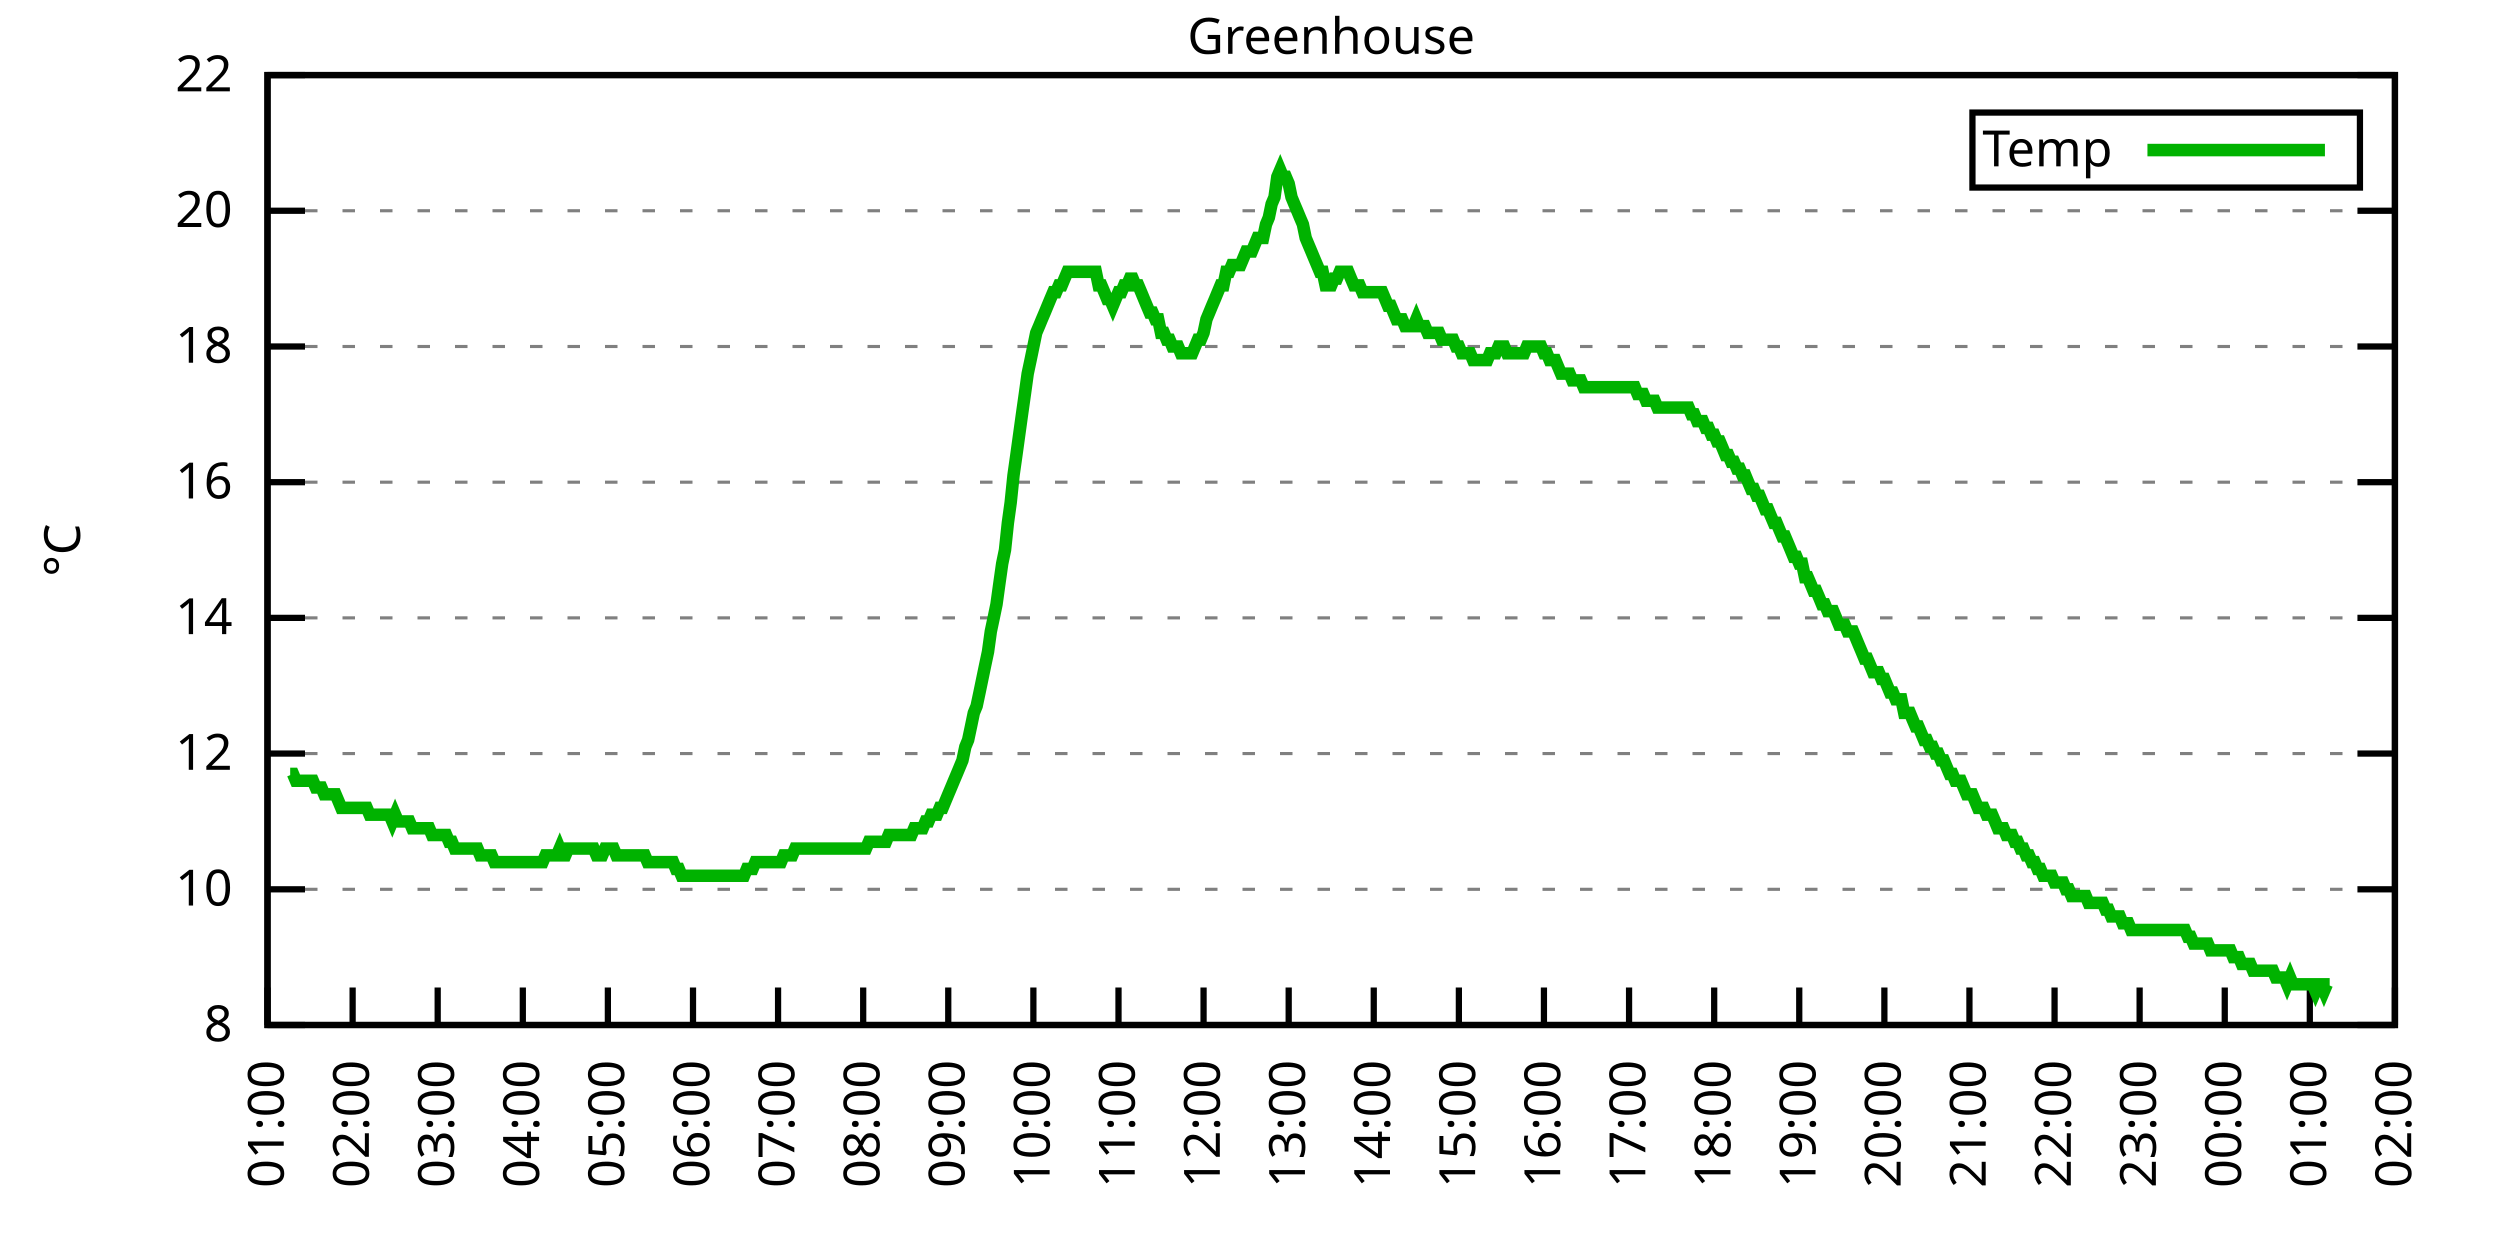
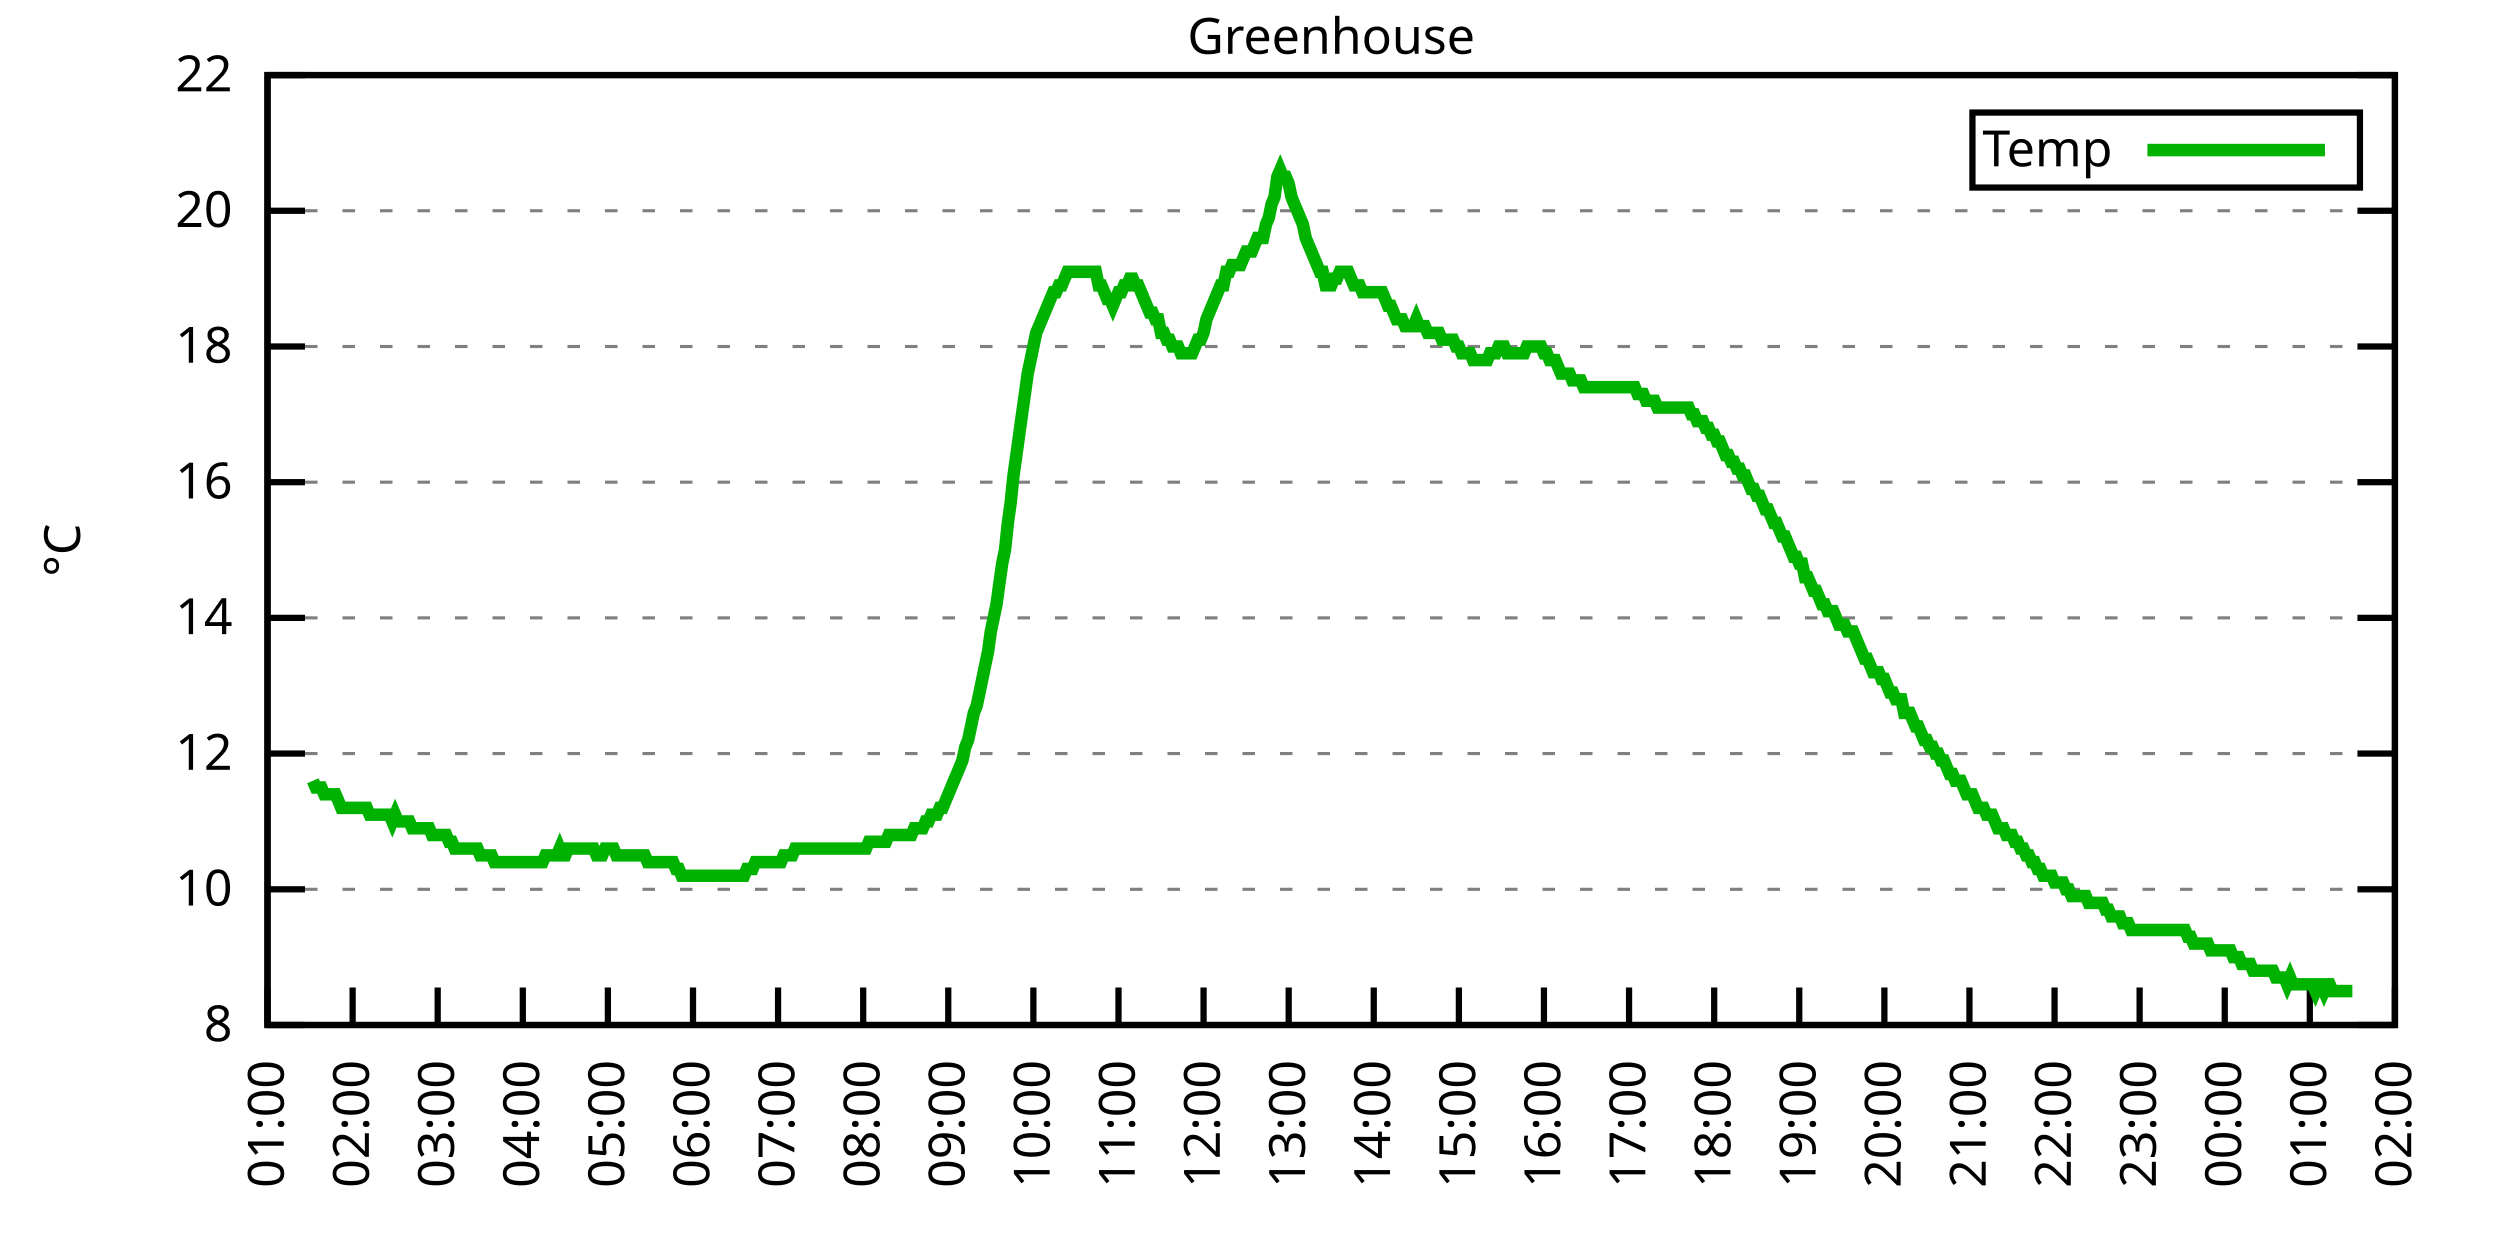
<svg xmlns="http://www.w3.org/2000/svg" xmlns:xlink="http://www.w3.org/1999/xlink" width="400" height="200" viewBox="0 0 400 200">
  <g id="gnuplot_canvas">
    <rect x="0" y="0" width="400" height="200" fill="none" />
    <defs>
      <circle id="gpDot" r="0.5" stroke-width="0.5" stroke="currentColor" />
      <path id="gpPt0" stroke-width="0.333" stroke="currentColor" d="M-1,0 h2 M0,-1 v2" />
      <path id="gpPt1" stroke-width="0.333" stroke="currentColor" d="M-1,-1 L1,1 M1,-1 L-1,1" />
      <path id="gpPt2" stroke-width="0.333" stroke="currentColor" d="M-1,0 L1,0 M0,-1 L0,1 M-1,-1 L1,1 M-1,1 L1,-1" />
      <rect id="gpPt3" stroke-width="0.333" stroke="currentColor" x="-1" y="-1" width="2" height="2" />
      <rect id="gpPt4" stroke-width="0.333" stroke="currentColor" fill="currentColor" x="-1" y="-1" width="2" height="2" />
      <circle id="gpPt5" stroke-width="0.333" stroke="currentColor" cx="0" cy="0" r="1" />
      <use xlink:href="#gpPt5" id="gpPt6" fill="currentColor" stroke="none" />
      <path id="gpPt7" stroke-width="0.333" stroke="currentColor" d="M0,-1.33 L-1.33,0.67 L1.33,0.67 z" />
      <use xlink:href="#gpPt7" id="gpPt8" fill="currentColor" stroke="none" />
      <use xlink:href="#gpPt7" id="gpPt9" stroke="currentColor" transform="rotate(180)" />
      <use xlink:href="#gpPt9" id="gpPt10" fill="currentColor" stroke="none" />
      <use xlink:href="#gpPt3" id="gpPt11" stroke="currentColor" transform="rotate(45)" />
      <use xlink:href="#gpPt11" id="gpPt12" fill="currentColor" stroke="none" />
      <path id="gpPt13" stroke-width="0.333" stroke="currentColor" d="M0,1.330 L1.265,0.411 L0.782,-1.067 L-0.782,-1.076 L-1.265,0.411 z" />
      <use xlink:href="#gpPt13" id="gpPt14" fill="currentColor" stroke="none" />
      <filter id="textbox" filterUnits="objectBoundingBox" x="0" y="0" height="1" width="1">
        <feFlood flood-color="white" flood-opacity="1" result="bgnd" />
        <feComposite in="SourceGraphic" in2="bgnd" operator="atop" />
      </filter>
      <filter id="greybox" filterUnits="objectBoundingBox" x="0" y="0" height="1" width="1">
        <feFlood flood-color="lightgrey" flood-opacity="1" result="grey" />
        <feComposite in="SourceGraphic" in2="grey" operator="atop" />
      </filter>
    </defs>
    <g fill="none" color="white" stroke="currentColor" stroke-width="1.00" stroke-linecap="butt" stroke-linejoin="miter">
</g>
    <g fill="none" color="black" stroke="currentColor" stroke-width="1.00" stroke-linecap="butt" stroke-linejoin="miter">
      <g stroke="none" shape-rendering="crispEdges">
        <polygon fill="rgb(255, 255, 255)" points="42.80,164.00 383.18,164.00 383.18,12.02 42.80,12.02 " />
      </g>
    </g>
    <g fill="none" color="black" stroke="currentColor" stroke-width="1.00" stroke-linecap="butt" stroke-linejoin="miter">
</g>
    <g fill="none" color="black" stroke="black" stroke-width="0.50" stroke-linecap="butt" stroke-linejoin="miter">
</g>
    <g fill="none" color="gray" stroke="currentColor" stroke-width="0.50" stroke-linecap="butt" stroke-linejoin="miter">
      <path stroke="gray" stroke-dasharray="2,4" class="gridline" d="M42.80,164.00 L383.19,164.00  " />
    </g>
    <g fill="none" color="gray" stroke="gray" stroke-width="1.00" stroke-linecap="butt" stroke-linejoin="miter">
</g>
    <g fill="none" color="black" stroke="currentColor" stroke-width="1.00" stroke-linecap="butt" stroke-linejoin="miter">
      <path stroke="black" d="M42.80,164.00 L48.80,164.00 M383.19,164.00 L377.19,164.00  " />
      <g transform="translate(37.20,166.60)" stroke="none" fill="black" font-family="Sans" font-size="8.00" text-anchor="end">
        <text>
          <tspan font-family="Sans"> 8</tspan>
        </text>
      </g>
    </g>
    <g fill="none" color="black" stroke="currentColor" stroke-width="1.00" stroke-linecap="butt" stroke-linejoin="miter">
</g>
    <g fill="none" color="black" stroke="black" stroke-width="0.50" stroke-linecap="butt" stroke-linejoin="miter">
</g>
    <g fill="none" color="gray" stroke="currentColor" stroke-width="0.50" stroke-linecap="butt" stroke-linejoin="miter">
      <path stroke="gray" stroke-dasharray="2,4" class="gridline" d="M42.80,142.29 L383.19,142.29  " />
    </g>
    <g fill="none" color="gray" stroke="gray" stroke-width="1.00" stroke-linecap="butt" stroke-linejoin="miter">
</g>
    <g fill="none" color="black" stroke="currentColor" stroke-width="1.00" stroke-linecap="butt" stroke-linejoin="miter">
      <path stroke="black" d="M42.80,142.29 L48.80,142.29 M383.19,142.29 L377.19,142.29  " />
      <g transform="translate(37.20,144.89)" stroke="none" fill="black" font-family="Sans" font-size="8.00" text-anchor="end">
        <text>
          <tspan font-family="Sans"> 10</tspan>
        </text>
      </g>
    </g>
    <g fill="none" color="black" stroke="currentColor" stroke-width="1.00" stroke-linecap="butt" stroke-linejoin="miter">
</g>
    <g fill="none" color="black" stroke="black" stroke-width="0.50" stroke-linecap="butt" stroke-linejoin="miter">
</g>
    <g fill="none" color="gray" stroke="currentColor" stroke-width="0.50" stroke-linecap="butt" stroke-linejoin="miter">
      <path stroke="gray" stroke-dasharray="2,4" class="gridline" d="M42.80,120.57 L383.19,120.57  " />
    </g>
    <g fill="none" color="gray" stroke="gray" stroke-width="1.00" stroke-linecap="butt" stroke-linejoin="miter">
</g>
    <g fill="none" color="black" stroke="currentColor" stroke-width="1.00" stroke-linecap="butt" stroke-linejoin="miter">
      <path stroke="black" d="M42.80,120.57 L48.80,120.57 M383.19,120.57 L377.19,120.57  " />
      <g transform="translate(37.20,123.17)" stroke="none" fill="black" font-family="Sans" font-size="8.00" text-anchor="end">
        <text>
          <tspan font-family="Sans"> 12</tspan>
        </text>
      </g>
    </g>
    <g fill="none" color="black" stroke="currentColor" stroke-width="1.00" stroke-linecap="butt" stroke-linejoin="miter">
</g>
    <g fill="none" color="black" stroke="black" stroke-width="0.50" stroke-linecap="butt" stroke-linejoin="miter">
</g>
    <g fill="none" color="gray" stroke="currentColor" stroke-width="0.50" stroke-linecap="butt" stroke-linejoin="miter">
      <path stroke="gray" stroke-dasharray="2,4" class="gridline" d="M42.80,98.86 L383.19,98.86  " />
    </g>
    <g fill="none" color="gray" stroke="gray" stroke-width="1.00" stroke-linecap="butt" stroke-linejoin="miter">
</g>
    <g fill="none" color="black" stroke="currentColor" stroke-width="1.00" stroke-linecap="butt" stroke-linejoin="miter">
      <path stroke="black" d="M42.80,98.86 L48.80,98.86 M383.19,98.86 L377.19,98.86  " />
      <g transform="translate(37.20,101.46)" stroke="none" fill="black" font-family="Sans" font-size="8.00" text-anchor="end">
        <text>
          <tspan font-family="Sans"> 14</tspan>
        </text>
      </g>
    </g>
    <g fill="none" color="black" stroke="currentColor" stroke-width="1.00" stroke-linecap="butt" stroke-linejoin="miter">
</g>
    <g fill="none" color="black" stroke="black" stroke-width="0.50" stroke-linecap="butt" stroke-linejoin="miter">
</g>
    <g fill="none" color="gray" stroke="currentColor" stroke-width="0.50" stroke-linecap="butt" stroke-linejoin="miter">
      <path stroke="gray" stroke-dasharray="2,4" class="gridline" d="M42.80,77.15 L383.19,77.15  " />
    </g>
    <g fill="none" color="gray" stroke="gray" stroke-width="1.00" stroke-linecap="butt" stroke-linejoin="miter">
</g>
    <g fill="none" color="black" stroke="currentColor" stroke-width="1.00" stroke-linecap="butt" stroke-linejoin="miter">
      <path stroke="black" d="M42.80,77.15 L48.80,77.15 M383.19,77.15 L377.19,77.15  " />
      <g transform="translate(37.20,79.75)" stroke="none" fill="black" font-family="Sans" font-size="8.00" text-anchor="end">
        <text>
          <tspan font-family="Sans"> 16</tspan>
        </text>
      </g>
    </g>
    <g fill="none" color="black" stroke="currentColor" stroke-width="1.00" stroke-linecap="butt" stroke-linejoin="miter">
</g>
    <g fill="none" color="black" stroke="black" stroke-width="0.50" stroke-linecap="butt" stroke-linejoin="miter">
</g>
    <g fill="none" color="gray" stroke="currentColor" stroke-width="0.50" stroke-linecap="butt" stroke-linejoin="miter">
      <path stroke="gray" stroke-dasharray="2,4" class="gridline" d="M42.80,55.44 L383.19,55.44  " />
    </g>
    <g fill="none" color="gray" stroke="gray" stroke-width="1.00" stroke-linecap="butt" stroke-linejoin="miter">
</g>
    <g fill="none" color="black" stroke="currentColor" stroke-width="1.00" stroke-linecap="butt" stroke-linejoin="miter">
      <path stroke="black" d="M42.80,55.44 L48.80,55.44 M383.19,55.44 L377.19,55.44  " />
      <g transform="translate(37.20,58.04)" stroke="none" fill="black" font-family="Sans" font-size="8.00" text-anchor="end">
        <text>
          <tspan font-family="Sans"> 18</tspan>
        </text>
      </g>
    </g>
    <g fill="none" color="black" stroke="currentColor" stroke-width="1.00" stroke-linecap="butt" stroke-linejoin="miter">
</g>
    <g fill="none" color="black" stroke="black" stroke-width="0.50" stroke-linecap="butt" stroke-linejoin="miter">
</g>
    <g fill="none" color="gray" stroke="currentColor" stroke-width="0.50" stroke-linecap="butt" stroke-linejoin="miter">
      <path stroke="gray" stroke-dasharray="2,4" class="gridline" d="M42.80,33.72 L383.19,33.72  " />
    </g>
    <g fill="none" color="gray" stroke="gray" stroke-width="1.00" stroke-linecap="butt" stroke-linejoin="miter">
</g>
    <g fill="none" color="black" stroke="currentColor" stroke-width="1.00" stroke-linecap="butt" stroke-linejoin="miter">
      <path stroke="black" d="M42.80,33.72 L48.80,33.72 M383.19,33.72 L377.19,33.72  " />
      <g transform="translate(37.20,36.32)" stroke="none" fill="black" font-family="Sans" font-size="8.00" text-anchor="end">
        <text>
          <tspan font-family="Sans"> 20</tspan>
        </text>
      </g>
    </g>
    <g fill="none" color="black" stroke="currentColor" stroke-width="1.00" stroke-linecap="butt" stroke-linejoin="miter">
</g>
    <g fill="none" color="black" stroke="black" stroke-width="0.50" stroke-linecap="butt" stroke-linejoin="miter">
</g>
    <g fill="none" color="gray" stroke="currentColor" stroke-width="0.50" stroke-linecap="butt" stroke-linejoin="miter">
      <path stroke="gray" stroke-dasharray="2,4" class="gridline" d="M42.80,12.01 L383.19,12.01  " />
    </g>
    <g fill="none" color="gray" stroke="gray" stroke-width="1.00" stroke-linecap="butt" stroke-linejoin="miter">
</g>
    <g fill="none" color="black" stroke="currentColor" stroke-width="1.00" stroke-linecap="butt" stroke-linejoin="miter">
      <path stroke="black" d="M42.80,12.01 L48.80,12.01 M383.19,12.01 L377.19,12.01  " />
      <g transform="translate(37.20,14.61)" stroke="none" fill="black" font-family="Sans" font-size="8.00" text-anchor="end">
        <text>
          <tspan font-family="Sans"> 22</tspan>
        </text>
      </g>
    </g>
    <g fill="none" color="black" stroke="currentColor" stroke-width="1.00" stroke-linecap="butt" stroke-linejoin="miter">
      <path stroke="black" d="M42.80,164.00 L42.80,158.00  " />
      <g transform="translate(45.40,169.60) rotate(270.00)" stroke="none" fill="black" font-family="Sans" font-size="8.00" text-anchor="end">
        <text>
          <tspan font-family="Sans">01:00</tspan>
        </text>
      </g>
    </g>
    <g fill="none" color="black" stroke="currentColor" stroke-width="1.00" stroke-linecap="butt" stroke-linejoin="miter">
      <path stroke="black" d="M56.42,164.00 L56.42,158.00  " />
      <g transform="translate(59.02,169.60) rotate(270.00)" stroke="none" fill="black" font-family="Sans" font-size="8.00" text-anchor="end">
        <text>
          <tspan font-family="Sans">02:00</tspan>
        </text>
      </g>
    </g>
    <g fill="none" color="black" stroke="currentColor" stroke-width="1.00" stroke-linecap="butt" stroke-linejoin="miter">
      <path stroke="black" d="M70.03,164.00 L70.03,158.00  " />
      <g transform="translate(72.63,169.60) rotate(270.00)" stroke="none" fill="black" font-family="Sans" font-size="8.00" text-anchor="end">
        <text>
          <tspan font-family="Sans">03:00</tspan>
        </text>
      </g>
    </g>
    <g fill="none" color="black" stroke="currentColor" stroke-width="1.00" stroke-linecap="butt" stroke-linejoin="miter">
      <path stroke="black" d="M83.65,164.00 L83.65,158.00  " />
      <g transform="translate(86.25,169.60) rotate(270.00)" stroke="none" fill="black" font-family="Sans" font-size="8.00" text-anchor="end">
        <text>
          <tspan font-family="Sans">04:00</tspan>
        </text>
      </g>
    </g>
    <g fill="none" color="black" stroke="currentColor" stroke-width="1.00" stroke-linecap="butt" stroke-linejoin="miter">
      <path stroke="black" d="M97.26,164.00 L97.26,158.00  " />
      <g transform="translate(99.86,169.60) rotate(270.00)" stroke="none" fill="black" font-family="Sans" font-size="8.00" text-anchor="end">
        <text>
          <tspan font-family="Sans">05:00</tspan>
        </text>
      </g>
    </g>
    <g fill="none" color="black" stroke="currentColor" stroke-width="1.00" stroke-linecap="butt" stroke-linejoin="miter">
      <path stroke="black" d="M110.88,164.00 L110.88,158.00  " />
      <g transform="translate(113.48,169.60) rotate(270.00)" stroke="none" fill="black" font-family="Sans" font-size="8.00" text-anchor="end">
        <text>
          <tspan font-family="Sans">06:00</tspan>
        </text>
      </g>
    </g>
    <g fill="none" color="black" stroke="currentColor" stroke-width="1.00" stroke-linecap="butt" stroke-linejoin="miter">
      <path stroke="black" d="M124.49,164.00 L124.49,158.00  " />
      <g transform="translate(127.09,169.60) rotate(270.00)" stroke="none" fill="black" font-family="Sans" font-size="8.00" text-anchor="end">
        <text>
          <tspan font-family="Sans">07:00</tspan>
        </text>
      </g>
    </g>
    <g fill="none" color="black" stroke="currentColor" stroke-width="1.00" stroke-linecap="butt" stroke-linejoin="miter">
      <path stroke="black" d="M138.11,164.00 L138.11,158.00  " />
      <g transform="translate(140.71,169.60) rotate(270.00)" stroke="none" fill="black" font-family="Sans" font-size="8.00" text-anchor="end">
        <text>
          <tspan font-family="Sans">08:00</tspan>
        </text>
      </g>
    </g>
    <g fill="none" color="black" stroke="currentColor" stroke-width="1.00" stroke-linecap="butt" stroke-linejoin="miter">
      <path stroke="black" d="M151.72,164.00 L151.72,158.00  " />
      <g transform="translate(154.32,169.60) rotate(270.00)" stroke="none" fill="black" font-family="Sans" font-size="8.00" text-anchor="end">
        <text>
          <tspan font-family="Sans">09:00</tspan>
        </text>
      </g>
    </g>
    <g fill="none" color="black" stroke="currentColor" stroke-width="1.00" stroke-linecap="butt" stroke-linejoin="miter">
      <path stroke="black" d="M165.34,164.00 L165.34,158.00  " />
      <g transform="translate(167.94,169.60) rotate(270.00)" stroke="none" fill="black" font-family="Sans" font-size="8.00" text-anchor="end">
        <text>
          <tspan font-family="Sans">10:00</tspan>
        </text>
      </g>
    </g>
    <g fill="none" color="black" stroke="currentColor" stroke-width="1.00" stroke-linecap="butt" stroke-linejoin="miter">
      <path stroke="black" d="M178.96,164.00 L178.96,158.00  " />
      <g transform="translate(181.56,169.60) rotate(270.00)" stroke="none" fill="black" font-family="Sans" font-size="8.00" text-anchor="end">
        <text>
          <tspan font-family="Sans">11:00</tspan>
        </text>
      </g>
    </g>
    <g fill="none" color="black" stroke="currentColor" stroke-width="1.00" stroke-linecap="butt" stroke-linejoin="miter">
      <path stroke="black" d="M192.57,164.00 L192.57,158.00  " />
      <g transform="translate(195.17,169.60) rotate(270.00)" stroke="none" fill="black" font-family="Sans" font-size="8.00" text-anchor="end">
        <text>
          <tspan font-family="Sans">12:00</tspan>
        </text>
      </g>
    </g>
    <g fill="none" color="black" stroke="currentColor" stroke-width="1.00" stroke-linecap="butt" stroke-linejoin="miter">
      <path stroke="black" d="M206.19,164.00 L206.19,158.00  " />
      <g transform="translate(208.79,169.60) rotate(270.00)" stroke="none" fill="black" font-family="Sans" font-size="8.00" text-anchor="end">
        <text>
          <tspan font-family="Sans">13:00</tspan>
        </text>
      </g>
    </g>
    <g fill="none" color="black" stroke="currentColor" stroke-width="1.00" stroke-linecap="butt" stroke-linejoin="miter">
      <path stroke="black" d="M219.80,164.00 L219.80,158.00  " />
      <g transform="translate(222.40,169.60) rotate(270.00)" stroke="none" fill="black" font-family="Sans" font-size="8.00" text-anchor="end">
        <text>
          <tspan font-family="Sans">14:00</tspan>
        </text>
      </g>
    </g>
    <g fill="none" color="black" stroke="currentColor" stroke-width="1.00" stroke-linecap="butt" stroke-linejoin="miter">
      <path stroke="black" d="M233.42,164.00 L233.42,158.00  " />
      <g transform="translate(236.02,169.60) rotate(270.00)" stroke="none" fill="black" font-family="Sans" font-size="8.00" text-anchor="end">
        <text>
          <tspan font-family="Sans">15:00</tspan>
        </text>
      </g>
    </g>
    <g fill="none" color="black" stroke="currentColor" stroke-width="1.00" stroke-linecap="butt" stroke-linejoin="miter">
      <path stroke="black" d="M247.03,164.00 L247.03,158.00  " />
      <g transform="translate(249.63,169.60) rotate(270.00)" stroke="none" fill="black" font-family="Sans" font-size="8.00" text-anchor="end">
        <text>
          <tspan font-family="Sans">16:00</tspan>
        </text>
      </g>
    </g>
    <g fill="none" color="black" stroke="currentColor" stroke-width="1.00" stroke-linecap="butt" stroke-linejoin="miter">
      <path stroke="black" d="M260.65,164.00 L260.65,158.00  " />
      <g transform="translate(263.25,169.60) rotate(270.00)" stroke="none" fill="black" font-family="Sans" font-size="8.00" text-anchor="end">
        <text>
          <tspan font-family="Sans">17:00</tspan>
        </text>
      </g>
    </g>
    <g fill="none" color="black" stroke="currentColor" stroke-width="1.00" stroke-linecap="butt" stroke-linejoin="miter">
      <path stroke="black" d="M274.27,164.00 L274.27,158.00  " />
      <g transform="translate(276.87,169.60) rotate(270.00)" stroke="none" fill="black" font-family="Sans" font-size="8.00" text-anchor="end">
        <text>
          <tspan font-family="Sans">18:00</tspan>
        </text>
      </g>
    </g>
    <g fill="none" color="black" stroke="currentColor" stroke-width="1.00" stroke-linecap="butt" stroke-linejoin="miter">
      <path stroke="black" d="M287.88,164.00 L287.88,158.00  " />
      <g transform="translate(290.48,169.60) rotate(270.00)" stroke="none" fill="black" font-family="Sans" font-size="8.00" text-anchor="end">
        <text>
          <tspan font-family="Sans">19:00</tspan>
        </text>
      </g>
    </g>
    <g fill="none" color="black" stroke="currentColor" stroke-width="1.00" stroke-linecap="butt" stroke-linejoin="miter">
      <path stroke="black" d="M301.50,164.00 L301.50,158.00  " />
      <g transform="translate(304.10,169.60) rotate(270.00)" stroke="none" fill="black" font-family="Sans" font-size="8.00" text-anchor="end">
        <text>
          <tspan font-family="Sans">20:00</tspan>
        </text>
      </g>
    </g>
    <g fill="none" color="black" stroke="currentColor" stroke-width="1.00" stroke-linecap="butt" stroke-linejoin="miter">
      <path stroke="black" d="M315.11,164.00 L315.11,158.00  " />
      <g transform="translate(317.71,169.60) rotate(270.00)" stroke="none" fill="black" font-family="Sans" font-size="8.00" text-anchor="end">
        <text>
          <tspan font-family="Sans">21:00</tspan>
        </text>
      </g>
    </g>
    <g fill="none" color="black" stroke="currentColor" stroke-width="1.00" stroke-linecap="butt" stroke-linejoin="miter">
      <path stroke="black" d="M328.73,164.00 L328.73,158.00  " />
      <g transform="translate(331.33,169.60) rotate(270.00)" stroke="none" fill="black" font-family="Sans" font-size="8.00" text-anchor="end">
        <text>
          <tspan font-family="Sans">22:00</tspan>
        </text>
      </g>
    </g>
    <g fill="none" color="black" stroke="currentColor" stroke-width="1.00" stroke-linecap="butt" stroke-linejoin="miter">
      <path stroke="black" d="M342.34,164.00 L342.34,158.00  " />
      <g transform="translate(344.94,169.60) rotate(270.00)" stroke="none" fill="black" font-family="Sans" font-size="8.00" text-anchor="end">
        <text>
          <tspan font-family="Sans">23:00</tspan>
        </text>
      </g>
    </g>
    <g fill="none" color="black" stroke="currentColor" stroke-width="1.00" stroke-linecap="butt" stroke-linejoin="miter">
      <path stroke="black" d="M355.96,164.00 L355.96,158.00  " />
      <g transform="translate(358.56,169.60) rotate(270.00)" stroke="none" fill="black" font-family="Sans" font-size="8.00" text-anchor="end">
        <text>
          <tspan font-family="Sans">00:00</tspan>
        </text>
      </g>
    </g>
    <g fill="none" color="black" stroke="currentColor" stroke-width="1.00" stroke-linecap="butt" stroke-linejoin="miter">
      <path stroke="black" d="M369.57,164.00 L369.57,158.00  " />
      <g transform="translate(372.17,169.60) rotate(270.00)" stroke="none" fill="black" font-family="Sans" font-size="8.00" text-anchor="end">
        <text>
          <tspan font-family="Sans">01:00</tspan>
        </text>
      </g>
    </g>
    <g fill="none" color="black" stroke="currentColor" stroke-width="1.00" stroke-linecap="butt" stroke-linejoin="miter">
      <path stroke="black" d="M383.19,164.00 L383.19,158.00  " />
      <g transform="translate(385.79,169.60) rotate(270.00)" stroke="none" fill="black" font-family="Sans" font-size="8.00" text-anchor="end">
        <text>
          <tspan font-family="Sans">02:00</tspan>
        </text>
      </g>
    </g>
    <g fill="none" color="black" stroke="currentColor" stroke-width="1.00" stroke-linecap="butt" stroke-linejoin="miter">
</g>
    <g fill="none" color="black" stroke="currentColor" stroke-width="1.00" stroke-linecap="butt" stroke-linejoin="miter">
      <path stroke="black" d="M42.80,12.01 L42.80,164.00 L383.19,164.00 L383.19,12.01 L42.80,12.01 Z  " />
    </g>
    <g fill="none" color="black" stroke="currentColor" stroke-width="1.00" stroke-linecap="butt" stroke-linejoin="miter">
</g>
    <g fill="none" color="black" stroke="currentColor" stroke-width="1.00" stroke-linecap="butt" stroke-linejoin="miter">
      <path stroke="black" d="M315.59,30.01 L315.59,18.01 L377.59,18.01 L377.59,30.01 L315.59,30.01 Z  " />
    </g>
    <g id="Greenhouse_plot_1">
      <g fill="none" color="white" stroke="black" stroke-width="2.00" stroke-linecap="butt" stroke-linejoin="miter">
</g>
      <g fill="none" color="black" stroke="currentColor" stroke-width="2.00" stroke-linecap="butt" stroke-linejoin="miter">
        <g transform="translate(337.99,26.61)" stroke="none" fill="black" font-family="Sans" font-size="8.00" text-anchor="end">
          <text>
            <tspan font-family="Sans">Temp</tspan>
          </text>
        </g>
      </g>
      <g fill="none" color="black" stroke="currentColor" stroke-width="2.00" stroke-linecap="butt" stroke-linejoin="miter">
-         <path stroke="rgb(  0, 178,   0)" d="M343.59,24.01 L371.99,24.01 M46.43,123.83 L46.88,123.83 L47.34,124.92 L47.79,124.92 L48.25,124.92 L48.70,124.92   L49.15,124.92 L49.61,124.92 L50.06,124.92 L50.52,126.00 L50.97,126.00 L51.42,126.00 L51.88,127.09 L52.33,127.09   L52.78,127.09 L53.24,127.09 L53.69,127.09 L54.15,128.17 L54.60,129.26 L55.05,129.26 L55.51,129.26 L55.96,129.26   L56.42,129.26 L56.87,129.26 L57.32,129.26 L57.78,129.26 L58.23,129.26 L58.68,129.26 L59.14,130.35 L59.59,130.35   L60.05,130.35 L60.50,130.35 L60.95,130.35 L61.41,130.35 L61.86,130.35 L62.32,130.35 L62.77,131.43 L63.22,130.35   L63.68,131.43 L64.13,131.43 L64.58,131.43 L65.04,131.43 L65.49,131.43 L65.95,132.52 L66.40,132.52 L66.85,132.52   L67.31,132.52 L67.76,132.52 L68.22,132.52 L68.67,132.52 L69.12,133.60 L69.58,133.60 L70.03,133.60 L70.49,133.60   L70.94,133.60 L71.39,133.60 L71.85,134.69 L72.30,134.69 L72.75,135.77 L73.21,135.77 L73.66,135.77 L74.12,135.77   L74.57,135.77 L75.02,135.77 L75.48,135.77 L75.93,135.77 L76.39,135.77 L76.84,136.86 L77.29,136.86 L77.75,136.86   L78.20,136.86 L78.65,136.86 L79.11,137.94 L79.56,137.94 L80.02,137.94 L80.47,137.94 L80.92,137.94 L81.38,137.94   L81.83,137.94 L82.29,137.94 L82.74,137.94 L83.19,137.94 L83.65,137.94 L84.10,137.94 L84.55,137.94 L85.01,137.94   L85.46,137.94 L85.92,137.94 L86.37,137.94 L86.82,137.94 L87.28,136.86 L87.73,136.86 L88.19,136.86 L88.64,136.86   L89.09,136.86 L89.55,135.77 L90.00,136.86 L90.45,136.86 L90.91,135.77 L91.36,135.77 L91.82,135.77 L92.27,135.77   L92.72,135.77 L93.18,135.77 L93.63,135.77 L94.09,135.77 L94.54,135.77 L94.99,135.77 L95.45,136.86 L95.90,136.86   L96.35,136.86 L96.81,135.77 L97.26,135.77 L97.72,135.77 L98.17,135.77 L98.62,136.86 L99.08,136.86 L99.53,136.86   L99.99,136.86 L100.44,136.86 L100.89,136.86 L101.35,136.86 L101.80,136.86 L102.25,136.86 L102.71,136.86 L103.16,136.86   L103.62,137.94 L104.07,137.94 L104.52,137.94 L104.98,137.94 L105.43,137.94 L105.89,137.94 L106.34,137.94 L106.79,137.94   L107.25,137.94 L107.70,137.94 L108.15,139.03 L108.61,139.03 L109.06,140.12 L109.52,140.12 L109.97,140.12 L110.42,140.12   L110.88,140.12 L111.33,140.12 L111.79,140.12 L112.24,140.12 L112.69,140.12 L113.15,140.12 L113.60,140.12 L114.05,140.12   L114.51,140.12 L114.96,140.12 L115.42,140.12 L115.87,140.12 L116.32,140.12 L116.78,140.12 L117.23,140.12 L117.69,140.12   L118.14,140.12 L118.59,140.12 L119.05,140.12 L119.50,139.03 L119.96,139.03 L120.41,139.03 L120.86,137.94 L121.32,137.94   L121.77,137.94 L122.22,137.94 L122.68,137.94 L123.13,137.94 L123.59,137.94 L124.04,137.94 L124.49,137.94 L124.95,137.94   L125.40,136.86 L125.86,136.86 L126.31,136.86 L126.76,136.86 L127.22,135.77 L127.67,135.77 L128.12,135.77 L128.58,135.77   L129.03,135.77 L129.49,135.77 L129.94,135.77 L130.39,135.77 L130.85,135.77 L131.30,135.77 L131.76,135.77 L132.21,135.77   L132.66,135.77 L133.12,135.77 L133.57,135.77 L134.02,135.77 L134.48,135.77 L134.93,135.77 L135.39,135.77 L135.84,135.77   L136.29,135.77 L136.75,135.77 L137.20,135.77 L137.66,135.77 L138.11,135.77 L138.56,135.77 L139.02,134.69 L139.47,134.69   L139.92,134.69 L140.38,134.69 L140.83,134.69 L141.29,134.69 L141.74,134.69 L142.19,133.60 L142.65,133.60 L143.10,133.60   L143.56,133.60 L144.01,133.60 L144.46,133.60 L144.92,133.60 L145.37,133.60 L145.82,133.60 L146.28,132.52 L146.73,132.52   L147.19,132.52 L147.64,132.52 L148.09,131.43 L148.55,131.43 L149.00,130.35 L149.46,130.35 L149.91,130.35 L150.36,129.26   L150.82,129.26 L151.27,128.17 L151.72,127.09 L152.18,126.00 L152.63,124.92 L153.09,123.83 L153.54,122.75 L153.99,121.66   L154.45,119.49 L154.90,118.40 L155.36,116.23 L155.81,114.06 L156.26,112.97 L156.72,110.80 L157.17,108.63 L157.62,106.46   L158.08,104.29 L158.53,101.03 L158.99,98.86 L159.44,96.69 L159.89,93.43 L160.35,90.18 L160.80,88.00 L161.26,83.66   L161.71,80.41 L162.16,76.06 L162.62,72.81 L163.07,69.55 L163.52,66.29 L163.98,63.04 L164.43,59.78 L164.89,57.61   L165.34,55.44 L165.79,53.26 L166.25,52.18 L166.70,51.09 L167.16,50.01 L167.61,48.92 L168.06,47.84 L168.52,46.75   L168.97,46.75 L169.43,45.66 L169.88,45.66 L170.33,44.58 L170.79,43.49 L171.24,43.49 L171.69,43.49 L172.15,43.49   L172.60,43.49 L173.06,43.49 L173.51,43.49 L173.96,43.49 L174.42,43.49 L174.87,43.49 L175.33,43.49 L175.78,45.66   L176.23,45.66 L176.69,46.75 L177.14,47.84 L177.59,47.84 L178.05,48.92 L178.50,47.84 L178.96,46.75 L179.41,46.75   L179.86,45.66 L180.32,45.66 L180.77,44.58 L181.23,44.58 L181.68,45.66 L182.13,45.66 L182.59,46.75 L183.04,47.84   L183.49,48.92 L183.95,50.01 L184.40,50.01 L184.86,51.09 L185.31,51.09 L185.76,53.26 L186.22,53.26 L186.67,54.35   L187.13,54.35 L187.58,55.44 L188.03,55.44 L188.49,55.44 L188.94,56.52 L189.39,56.52 L189.85,56.52 L190.30,56.52   L190.76,56.52 L191.21,55.44 L191.66,54.35 L192.12,54.35 L192.57,53.26 L193.03,51.09 L193.48,50.01 L193.93,48.92   L194.39,47.84 L194.84,46.75 L195.29,45.66 L195.75,45.66 L196.20,43.49 L196.66,43.49 L197.11,42.41 L197.56,42.41   L198.02,42.41 L198.47,42.41 L198.93,41.32 L199.38,40.24 L199.83,40.24 L200.29,40.24 L200.74,39.15 L201.19,38.07   L201.65,38.07 L202.10,38.07 L202.56,35.89 L203.01,34.81 L203.46,32.64 L203.92,31.55 L204.37,28.29 L204.83,27.21   L205.28,28.29 L205.73,28.29 L206.19,29.38 L206.64,31.55 L207.09,32.64 L207.55,33.72 L208.00,34.81 L208.46,35.89   L208.91,38.07 L209.36,39.15 L209.82,40.24 L210.27,41.32 L210.73,42.41 L211.18,43.49 L211.63,43.49 L212.09,45.66   L212.54,45.66 L213.00,45.66 L213.45,44.58 L213.90,44.58 L214.36,43.49 L214.81,43.49 L215.26,43.49 L215.72,43.49   L216.17,44.58 L216.63,45.66 L217.08,45.66 L217.53,45.66 L217.99,46.75 L218.44,46.75 L218.90,46.75 L219.35,46.75   L219.80,46.75 L220.26,46.75 L220.71,46.75 L221.16,46.75 L221.62,47.84 L222.07,48.92 L222.53,48.92 L222.98,50.01   L223.43,51.09 L223.89,51.09 L224.34,51.09 L224.80,52.18 L225.25,52.18 L225.70,52.18 L226.16,52.18 L226.61,51.09   L227.06,52.18 L227.52,52.18 L227.97,52.18 L228.43,53.26 L228.88,53.26 L229.33,53.26 L229.79,53.26 L230.24,53.26   L230.70,54.35 L231.15,54.35 L231.60,54.35 L232.06,54.35 L232.51,54.35 L232.96,55.44 L233.42,55.44 L233.87,56.52   L234.33,56.52 L234.78,56.52 L235.23,56.52 L235.69,57.61 L236.14,57.61 L236.60,57.61 L237.05,57.61 L237.50,57.61   L237.96,57.61 L238.41,56.52 L238.86,56.52 L239.32,56.52 L239.77,55.44 L240.23,55.44 L240.68,55.44 L241.13,56.52   L241.59,56.52 L242.04,56.52 L242.50,56.52 L242.95,56.52 L243.40,56.52 L243.86,56.52 L244.31,55.44 L244.76,55.44   L245.22,55.44 L245.67,55.44 L246.13,55.44 L246.58,55.44 L247.03,56.52 L247.49,56.52 L247.94,57.61 L248.40,57.61   L248.85,57.61 L249.30,58.69 L249.76,59.78 L250.21,59.78 L250.66,59.78 L251.12,59.78 L251.57,60.86 L252.03,60.86   L252.48,60.86 L252.93,60.86 L253.39,61.95 L253.84,61.95 L254.30,61.95 L254.75,61.95 L255.20,61.95 L255.66,61.95   L256.11,61.95 L256.56,61.95 L257.02,61.95 L257.47,61.95 L257.93,61.95 L258.38,61.95 L258.83,61.95 L259.29,61.95   L259.74,61.95 L260.20,61.95 L260.65,61.95 L261.10,61.95 L261.56,61.95 L262.01,63.04 L262.47,63.04 L262.92,63.04   L263.37,64.12 L263.83,64.12 L264.28,64.12 L264.73,64.12 L265.19,65.21 L265.64,65.21 L266.10,65.21 L266.55,65.21   L267.00,65.21 L267.46,65.21 L267.91,65.21 L268.37,65.21 L268.82,65.21 L269.27,65.21 L269.73,65.21 L270.18,65.21   L270.63,66.29 L271.09,66.29 L271.54,67.38 L272.00,67.38 L272.45,67.38 L272.90,68.46 L273.36,68.46 L273.81,69.55   L274.27,69.55 L274.72,70.63 L275.17,70.63 L275.63,71.72 L276.08,72.81 L276.53,72.81 L276.99,73.89 L277.44,73.89   L277.90,74.98 L278.35,74.98 L278.80,76.06 L279.26,76.06 L279.71,77.15 L280.17,78.23 L280.62,78.23 L281.07,79.32   L281.53,79.32 L281.98,80.41 L282.43,81.49 L282.89,81.49 L283.34,82.58 L283.80,83.66 L284.25,83.66 L284.70,84.75   L285.16,85.83 L285.61,85.83 L286.07,86.92 L286.52,88.00 L286.97,89.09 L287.43,89.09 L287.88,90.18 L288.33,90.18   L288.79,92.35 L289.24,92.35 L289.70,93.43 L290.15,94.52 L290.60,94.52 L291.06,95.60 L291.51,96.69 L291.97,96.69   L292.42,97.78 L292.87,97.78 L293.33,97.78 L293.78,98.86 L294.23,99.95 L294.69,99.95 L295.14,99.95 L295.60,101.03   L296.05,101.03 L296.50,101.03 L296.96,102.12 L297.41,103.20 L297.87,104.29 L298.32,105.38 L298.77,105.38 L299.23,106.46   L299.68,107.55 L300.13,107.55 L300.59,107.55 L301.04,108.63 L301.50,108.63 L301.95,109.72 L302.40,110.80 L302.86,110.80   L303.31,111.89 L303.77,111.89 L304.22,111.89 L304.67,114.06 L305.13,114.06 L305.58,114.06 L306.03,115.15 L306.49,116.23   L306.94,116.23 L307.40,117.32 L307.85,118.40 L308.30,118.40 L308.76,119.49 L309.21,119.49 L309.67,120.57 L310.12,120.57   L310.57,121.66 L311.03,121.66 L311.48,122.75 L311.94,123.83 L312.39,123.83 L312.84,124.92 L313.30,124.92 L313.75,124.92   L314.20,126.00 L314.66,127.09 L315.11,127.09 L315.57,127.09 L316.02,128.17 L316.47,129.26 L316.93,129.26 L317.38,129.26   L317.84,130.35 L318.29,130.35 L318.74,130.35 L319.20,131.43 L319.65,132.52 L320.10,132.52 L320.56,132.52 L321.01,133.60   L321.47,133.60 L321.92,133.60 L322.37,134.69 L322.83,134.69 L323.28,135.77 L323.74,135.77 L324.19,136.86 L324.64,136.86   L325.10,137.94 L325.55,137.94 L326.00,139.03 L326.46,139.03 L326.91,140.12 L327.37,140.12 L327.82,140.12 L328.27,140.12   L328.73,141.20 L329.18,141.20 L329.64,141.20 L330.09,141.20 L330.54,142.29 L331.00,142.29 L331.45,143.37 L331.90,143.37   L332.36,143.37 L332.81,143.37 L333.27,143.37 L333.72,143.37 L334.17,144.46 L334.63,144.46 L335.08,144.46 L335.54,144.46   L335.99,144.46 L336.44,144.46 L336.90,145.54 L337.35,145.54 L337.80,146.63 L338.26,146.63 L338.71,146.63 L339.17,146.63   L339.62,147.72 L340.07,147.72 L340.53,147.72 L340.98,148.80 L341.44,148.80 L341.89,148.80 L342.34,148.80 L342.80,148.80   L343.25,148.80 L343.70,148.80 L344.16,148.80 L344.61,148.80 L345.07,148.80 L345.52,148.80 L345.97,148.80 L346.43,148.80   L346.88,148.80 L347.34,148.80 L347.79,148.80 L348.24,148.80 L348.70,148.80 L349.15,148.80 L349.60,148.80 L350.06,149.89   L350.51,149.89 L350.97,150.97 L351.42,150.97 L351.87,150.97 L352.33,150.97 L352.78,150.97 L353.24,150.97 L353.69,152.06   L354.14,152.06 L354.60,152.06 L355.05,152.06 L355.50,152.06 L355.96,152.06 L356.41,152.06 L356.87,152.06 L357.32,153.14   L357.77,153.14 L358.23,153.14 L358.68,154.23 L359.14,154.23 L359.59,154.23 L360.04,154.23 L360.50,155.31 L360.95,155.31   L361.41,155.31 L361.86,155.31 L362.31,155.31 L362.77,155.31 L363.22,155.31 L363.67,155.31 L364.13,156.40 L364.58,156.40   L365.04,156.40 L365.49,156.40 L365.94,157.49 L366.40,156.40 L366.85,157.49 L367.31,157.49 L367.76,157.49 L368.21,157.49   L368.67,157.49 L369.12,157.49 L369.57,157.49 L370.03,157.49 L370.48,158.57 L370.94,157.49 L371.39,157.49 L371.84,158.57   L372.30,157.49 L372.75,157.49  " />
+         <path stroke="rgb(  0, 178,   0)" d="M343.59,24.01 L371.99,24.01 M50.06,124.92 L50.52,126.00 L50.97,126.00 L51.42,126.00 L51.88,127.09 L52.33,127.09   L52.78,127.09 L53.24,127.09 L53.69,127.09 L54.15,128.17 L54.60,129.26 L55.05,129.26 L55.51,129.26 L55.96,129.26   L56.42,129.26 L56.87,129.26 L57.32,129.26 L57.78,129.26 L58.23,129.26 L58.68,129.26 L59.14,130.35 L59.59,130.35   L60.05,130.35 L60.50,130.35 L60.95,130.35 L61.41,130.35 L61.86,130.35 L62.32,130.35 L62.77,131.43 L63.22,130.35   L63.68,131.43 L64.13,131.43 L64.58,131.43 L65.04,131.43 L65.49,131.43 L65.95,132.52 L66.40,132.52 L66.85,132.52   L67.31,132.52 L67.76,132.52 L68.22,132.52 L68.67,132.52 L69.12,133.60 L69.58,133.60 L70.03,133.60 L70.49,133.60   L70.94,133.60 L71.39,133.60 L71.85,134.69 L72.30,134.69 L72.75,135.77 L73.21,135.77 L73.66,135.77 L74.12,135.77   L74.57,135.77 L75.02,135.77 L75.48,135.77 L75.93,135.77 L76.39,135.77 L76.84,136.86 L77.29,136.86 L77.75,136.86   L78.20,136.86 L78.65,136.86 L79.11,137.94 L79.56,137.94 L80.02,137.94 L80.47,137.94 L80.92,137.94 L81.38,137.94   L81.83,137.94 L82.29,137.94 L82.74,137.94 L83.19,137.94 L83.65,137.94 L84.10,137.94 L84.55,137.94 L85.01,137.94   L85.46,137.94 L85.92,137.94 L86.37,137.94 L86.82,137.94 L87.28,136.86 L87.73,136.86 L88.19,136.86 L88.64,136.86   L89.09,136.86 L89.55,135.77 L90.00,136.86 L90.45,136.86 L90.91,135.77 L91.36,135.77 L91.82,135.77 L92.27,135.77   L92.72,135.77 L93.18,135.77 L93.63,135.77 L94.09,135.77 L94.54,135.77 L94.99,135.77 L95.45,136.86 L95.90,136.86   L96.35,136.86 L96.81,135.77 L97.26,135.77 L97.72,135.77 L98.17,135.77 L98.62,136.86 L99.08,136.86 L99.53,136.86   L99.99,136.86 L100.44,136.86 L100.89,136.86 L101.35,136.86 L101.80,136.86 L102.25,136.86 L102.71,136.86 L103.16,136.86   L103.62,137.94 L104.07,137.94 L104.52,137.94 L104.98,137.94 L105.43,137.94 L105.89,137.94 L106.34,137.94 L106.79,137.94   L107.25,137.94 L107.70,137.94 L108.15,139.03 L108.61,139.03 L109.06,140.12 L109.52,140.12 L109.97,140.12 L110.42,140.12   L110.88,140.12 L111.33,140.12 L111.79,140.12 L112.24,140.12 L112.69,140.12 L113.15,140.12 L113.60,140.12 L114.05,140.12   L114.51,140.12 L114.96,140.12 L115.42,140.12 L115.87,140.12 L116.32,140.12 L116.78,140.12 L117.23,140.12 L117.69,140.12   L118.14,140.12 L118.59,140.12 L119.05,140.12 L119.50,139.03 L119.96,139.03 L120.41,139.03 L120.86,137.94 L121.32,137.94   L121.77,137.94 L122.22,137.94 L122.68,137.94 L123.13,137.94 L123.59,137.94 L124.04,137.94 L124.49,137.94 L124.95,137.94   L125.40,136.86 L125.86,136.86 L126.31,136.86 L126.76,136.86 L127.22,135.77 L127.67,135.77 L128.12,135.77 L128.58,135.77   L129.03,135.77 L129.49,135.77 L129.94,135.77 L130.39,135.77 L130.85,135.77 L131.30,135.77 L131.76,135.77 L132.21,135.77   L132.66,135.77 L133.12,135.77 L133.57,135.77 L134.02,135.77 L134.48,135.77 L134.93,135.77 L135.39,135.77 L135.84,135.77   L136.29,135.77 L136.75,135.77 L137.20,135.77 L137.66,135.77 L138.11,135.77 L138.56,135.77 L139.02,134.69 L139.47,134.69   L139.92,134.69 L140.38,134.69 L140.83,134.69 L141.29,134.69 L141.74,134.69 L142.19,133.60 L142.65,133.60 L143.10,133.60   L143.56,133.60 L144.01,133.60 L144.46,133.60 L144.92,133.60 L145.37,133.60 L145.82,133.60 L146.28,132.52 L146.73,132.52   L147.19,132.52 L147.64,132.52 L148.09,131.43 L148.55,131.43 L149.00,130.35 L149.46,130.35 L149.91,130.35 L150.36,129.26   L150.82,129.26 L151.27,128.17 L151.72,127.09 L152.18,126.00 L152.63,124.92 L153.09,123.83 L153.54,122.75 L153.99,121.66   L154.45,119.49 L154.90,118.40 L155.36,116.23 L155.81,114.06 L156.26,112.97 L156.72,110.80 L157.17,108.63 L157.62,106.46   L158.08,104.29 L158.53,101.03 L158.99,98.86 L159.44,96.69 L159.89,93.43 L160.35,90.18 L160.80,88.00 L161.26,83.66   L161.71,80.41 L162.16,76.06 L162.62,72.81 L163.07,69.55 L163.52,66.29 L163.98,63.04 L164.43,59.78 L164.89,57.61   L165.34,55.44 L165.79,53.26 L166.25,52.18 L166.70,51.09 L167.16,50.01 L167.61,48.92 L168.06,47.84 L168.52,46.75   L168.97,46.75 L169.43,45.66 L169.88,45.66 L170.33,44.58 L170.79,43.49 L171.24,43.49 L171.69,43.49 L172.15,43.49   L172.60,43.49 L173.06,43.49 L173.51,43.49 L173.96,43.49 L174.42,43.49 L174.87,43.49 L175.33,43.49 L175.78,45.66   L176.23,45.66 L176.69,46.75 L177.14,47.84 L177.59,47.84 L178.05,48.92 L178.50,47.84 L178.96,46.75 L179.41,46.75   L179.86,45.66 L180.32,45.66 L180.77,44.58 L181.23,44.58 L181.68,45.66 L182.13,45.66 L182.59,46.75 L183.04,47.84   L183.49,48.92 L183.95,50.01 L184.40,50.01 L184.86,51.09 L185.31,51.09 L185.76,53.26 L186.22,53.26 L186.67,54.35   L187.13,54.35 L187.58,55.44 L188.03,55.44 L188.49,55.44 L188.94,56.52 L189.39,56.52 L189.85,56.52 L190.30,56.52   L190.76,56.52 L191.21,55.44 L191.66,54.35 L192.12,54.35 L192.57,53.26 L193.03,51.09 L193.48,50.01 L193.93,48.92   L194.39,47.84 L194.84,46.75 L195.29,45.66 L195.75,45.66 L196.20,43.49 L196.66,43.49 L197.11,42.41 L197.56,42.41   L198.02,42.41 L198.47,42.41 L198.93,41.32 L199.38,40.24 L199.83,40.24 L200.29,40.24 L200.74,39.15 L201.19,38.07   L201.65,38.07 L202.10,38.07 L202.56,35.89 L203.01,34.81 L203.46,32.64 L203.92,31.55 L204.37,28.29 L204.83,27.21   L205.28,28.29 L205.73,28.29 L206.19,29.38 L206.64,31.55 L207.09,32.64 L207.55,33.72 L208.00,34.81 L208.46,35.89   L208.91,38.07 L209.36,39.15 L209.82,40.24 L210.27,41.32 L210.73,42.41 L211.18,43.49 L211.63,43.49 L212.09,45.66   L212.54,45.66 L213.00,45.66 L213.45,44.58 L213.90,44.58 L214.36,43.49 L214.81,43.49 L215.26,43.49 L215.72,43.49   L216.17,44.58 L216.63,45.66 L217.08,45.66 L217.53,45.66 L217.99,46.75 L218.44,46.75 L218.90,46.75 L219.35,46.75   L219.80,46.75 L220.26,46.75 L220.71,46.75 L221.16,46.75 L221.62,47.84 L222.07,48.92 L222.53,48.92 L222.98,50.01   L223.43,51.09 L223.89,51.09 L224.34,51.09 L224.80,52.18 L225.25,52.18 L225.70,52.18 L226.16,52.18 L226.61,51.09   L227.06,52.18 L227.52,52.18 L227.97,52.18 L228.43,53.26 L228.88,53.26 L229.33,53.26 L229.79,53.26 L230.24,53.26   L230.70,54.35 L231.15,54.35 L231.60,54.35 L232.06,54.35 L232.51,54.35 L232.96,55.44 L233.42,55.44 L233.87,56.52   L234.33,56.52 L234.78,56.52 L235.23,56.52 L235.69,57.61 L236.14,57.61 L236.60,57.61 L237.05,57.61 L237.50,57.61   L237.96,57.61 L238.41,56.52 L238.86,56.52 L239.32,56.52 L239.77,55.44 L240.23,55.44 L240.68,55.44 L241.13,56.52   L241.59,56.52 L242.04,56.52 L242.50,56.52 L242.95,56.52 L243.40,56.52 L243.86,56.52 L244.31,55.44 L244.76,55.44   L245.22,55.44 L245.67,55.44 L246.13,55.44 L246.58,55.44 L247.03,56.52 L247.49,56.52 L247.94,57.61 L248.40,57.61   L248.85,57.61 L249.30,58.69 L249.76,59.78 L250.21,59.78 L250.66,59.78 L251.12,59.78 L251.57,60.86 L252.03,60.86   L252.48,60.86 L252.93,60.86 L253.39,61.95 L253.84,61.95 L254.30,61.95 L254.75,61.95 L255.20,61.95 L255.66,61.95   L256.11,61.95 L256.56,61.95 L257.02,61.95 L257.47,61.95 L257.93,61.95 L258.38,61.95 L258.83,61.95 L259.29,61.95   L259.74,61.95 L260.20,61.95 L260.65,61.95 L261.10,61.95 L261.56,61.95 L262.01,63.04 L262.47,63.04 L262.92,63.04   L263.37,64.12 L263.83,64.12 L264.28,64.12 L264.73,64.12 L265.19,65.21 L265.64,65.21 L266.10,65.21 L266.55,65.21   L267.00,65.21 L267.46,65.21 L267.91,65.21 L268.37,65.21 L268.82,65.21 L269.27,65.21 L269.73,65.21 L270.18,65.21   L270.63,66.29 L271.09,66.29 L271.54,67.38 L272.00,67.38 L272.45,67.38 L272.90,68.46 L273.36,68.46 L273.81,69.55   L274.27,69.55 L274.72,70.63 L275.17,70.63 L275.63,71.72 L276.08,72.81 L276.53,72.81 L276.99,73.89 L277.44,73.89   L277.90,74.98 L278.35,74.98 L278.80,76.06 L279.26,76.06 L279.71,77.15 L280.17,78.23 L280.62,78.23 L281.07,79.32   L281.53,79.32 L281.98,80.41 L282.43,81.49 L282.89,81.49 L283.34,82.58 L283.80,83.66 L284.25,83.66 L284.70,84.75   L285.16,85.83 L285.61,85.83 L286.07,86.92 L286.52,88.00 L286.97,89.09 L287.43,89.09 L287.88,90.18 L288.33,90.18   L288.79,92.35 L289.24,92.35 L289.70,93.43 L290.15,94.52 L290.60,94.52 L291.06,95.60 L291.51,96.69 L291.97,96.69   L292.42,97.78 L292.87,97.78 L293.33,97.78 L293.78,98.86 L294.23,99.95 L294.69,99.95 L295.14,99.95 L295.60,101.03   L296.05,101.03 L296.50,101.03 L296.96,102.12 L297.41,103.20 L297.87,104.29 L298.32,105.38 L298.77,105.38 L299.23,106.46   L299.68,107.55 L300.13,107.55 L300.59,107.55 L301.04,108.63 L301.50,108.63 L301.95,109.72 L302.40,110.80 L302.86,110.80   L303.31,111.89 L303.77,111.89 L304.22,111.89 L304.67,114.06 L305.13,114.06 L305.58,114.06 L306.03,115.15 L306.49,116.23   L306.94,116.23 L307.40,117.32 L307.85,118.40 L308.30,118.40 L308.76,119.49 L309.21,119.49 L309.67,120.57 L310.12,120.57   L310.57,121.66 L311.03,121.66 L311.48,122.75 L311.94,123.83 L312.39,123.83 L312.84,124.92 L313.30,124.92 L313.75,124.92   L314.20,126.00 L314.66,127.09 L315.11,127.09 L315.57,127.09 L316.02,128.17 L316.47,129.26 L316.93,129.26 L317.38,129.26   L317.84,130.35 L318.29,130.35 L318.74,130.35 L319.20,131.43 L319.65,132.52 L320.10,132.52 L320.56,132.52 L321.01,133.60   L321.47,133.60 L321.92,133.60 L322.37,134.69 L322.83,134.69 L323.28,135.77 L323.74,135.77 L324.19,136.86 L324.64,136.86   L325.10,137.94 L325.55,137.94 L326.00,139.03 L326.46,139.03 L326.91,140.12 L327.37,140.12 L327.82,140.12 L328.27,140.12   L328.73,141.20 L329.18,141.20 L329.64,141.20 L330.09,141.20 L330.54,142.29 L331.00,142.29 L331.45,143.37 L331.90,143.37   L332.36,143.37 L332.81,143.37 L333.27,143.37 L333.72,143.37 L334.17,144.46 L334.63,144.46 L335.08,144.46 L335.54,144.46   L335.99,144.46 L336.44,144.46 L336.90,145.54 L337.35,145.54 L337.80,146.63 L338.26,146.63 L338.71,146.63 L339.17,146.63   L339.62,147.72 L340.07,147.72 L340.53,147.72 L340.98,148.80 L341.44,148.80 L341.89,148.80 L342.34,148.80 L342.80,148.80   L343.25,148.80 L343.70,148.80 L344.16,148.80 L344.61,148.80 L345.07,148.80 L345.52,148.80 L345.97,148.80 L346.43,148.80   L346.88,148.80 L347.34,148.80 L347.79,148.80 L348.24,148.80 L348.70,148.80 L349.15,148.80 L349.60,148.80 L350.06,149.89   L350.51,149.89 L350.97,150.97 L351.42,150.97 L351.87,150.97 L352.33,150.97 L352.78,150.97 L353.24,150.97 L353.69,152.06   L354.14,152.06 L354.60,152.06 L355.05,152.06 L355.50,152.06 L355.96,152.06 L356.41,152.06 L356.87,152.06 L357.32,153.14   L357.77,153.14 L358.23,153.14 L358.68,154.23 L359.14,154.23 L359.59,154.23 L360.04,154.23 L360.50,155.31 L360.95,155.31   L361.41,155.31 L361.86,155.31 L362.31,155.31 L362.77,155.31 L363.22,155.31 L363.67,155.31 L364.13,156.40 L364.58,156.40   L365.04,156.40 L365.49,156.40 L365.94,157.49 L366.40,156.40 L366.85,157.49 L367.31,157.49 L367.76,157.49 L368.21,157.49   L368.67,157.49 L369.12,157.49 L369.57,157.49 L370.03,157.49 L370.48,158.57 L370.94,157.49 L371.39,157.49 L371.84,158.57   L372.30,157.49 L372.75,157.49 L373.21,158.57 L373.66,158.57 L374.11,158.57 L374.57,158.57 L375.02,158.57 L375.47,158.57   L375.93,158.57 L376.38,158.57  " />
      </g>
    </g>
    <g fill="none" color="black" stroke="currentColor" stroke-width="2.00" stroke-linecap="butt" stroke-linejoin="miter">
</g>
    <g fill="none" color="black" stroke="black" stroke-width="1.00" stroke-linecap="butt" stroke-linejoin="miter">
</g>
    <g fill="none" color="black" stroke="currentColor" stroke-width="1.00" stroke-linecap="butt" stroke-linejoin="miter">
      <path stroke="black" d="M42.80,12.01 L42.80,164.00 L383.19,164.00 L383.19,12.01 L42.80,12.01 Z  " />
      <g transform="translate(12.80,88.01) rotate(270.00)" stroke="none" fill="black" font-family="Sans" font-size="8.00" text-anchor="middle">
        <text>
          <tspan font-family="Sans">°C</tspan>
        </text>
      </g>
    </g>
    <g fill="none" color="black" stroke="currentColor" stroke-width="1.00" stroke-linecap="butt" stroke-linejoin="miter">
</g>
    <g fill="none" color="black" stroke="currentColor" stroke-width="1.00" stroke-linecap="butt" stroke-linejoin="miter">
      <g transform="translate(212.99,8.61)" stroke="none" fill="black" font-family="Sans" font-size="8.00" text-anchor="middle">
        <text>
          <tspan font-family="Sans">Greenhouse</tspan>
        </text>
      </g>
    </g>
    <g fill="none" color="black" stroke="currentColor" stroke-width="1.00" stroke-linecap="butt" stroke-linejoin="miter">
</g>
  </g>
</svg>
